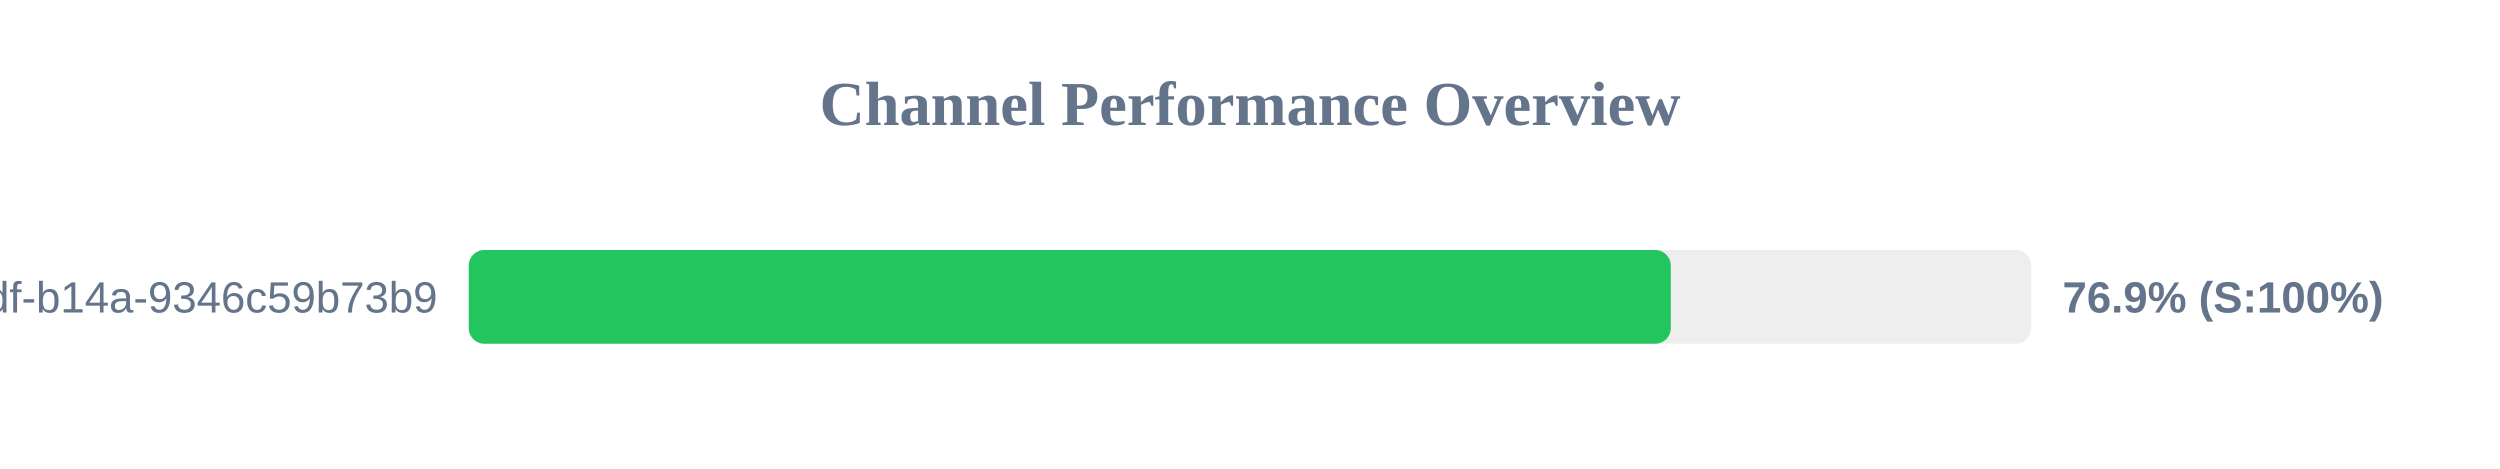
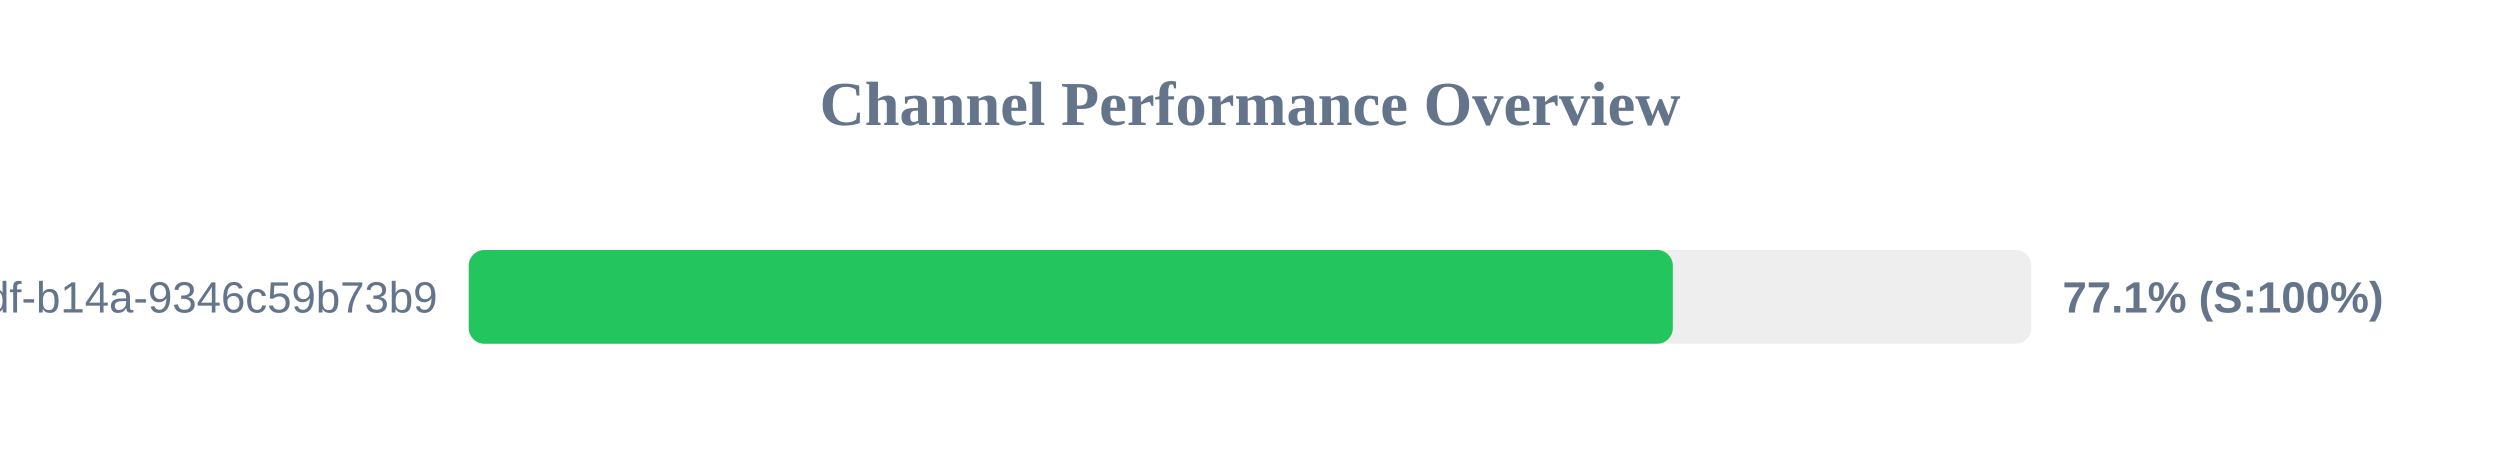
<svg xmlns="http://www.w3.org/2000/svg" width="800" height="150" version="1.1">
  <style>
        .row { font: 14px Arial; fill: #64748b; }
        .score { font: bold 14px Arial; fill: #64748b; }
    </style>
  <text x="400" y="40" text-anchor="middle" font-size="20px" font-weight="bold" fill="#64748b">Channel Performance Overview</text>
  <rect x="150" y="80" width="500" height="30" fill="#eee" rx="5" />
-   <rect x="150" y="80" width="384.65" height="30" fill="#22c55e" rx="5" />
+   <rect x="150" y="80" width="385.3" height="30" fill="#22c55e" rx="5" />
  <text x="140" y="100" text-anchor="end" class="row">?uuid=55ca7a9e-cf90-49df-b14a-9346c59b73b9</text>
-   <text x="660" y="100" text-anchor="start" class="score">76.9% (S:100%)</text>
+   <text x="660" y="100" text-anchor="start" class="score">77.1% (S:100%)</text>
</svg>
